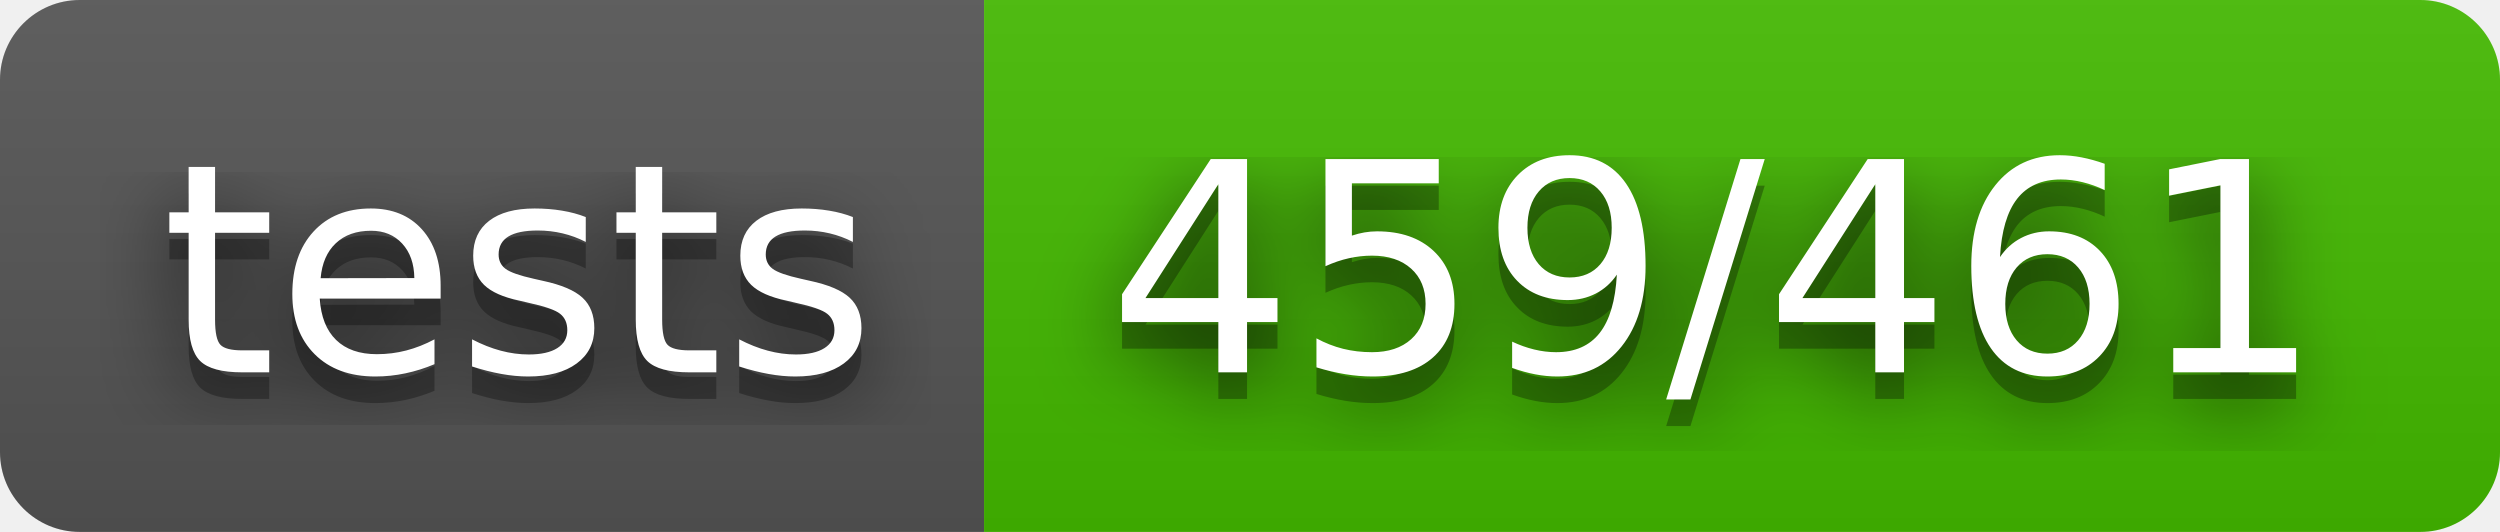
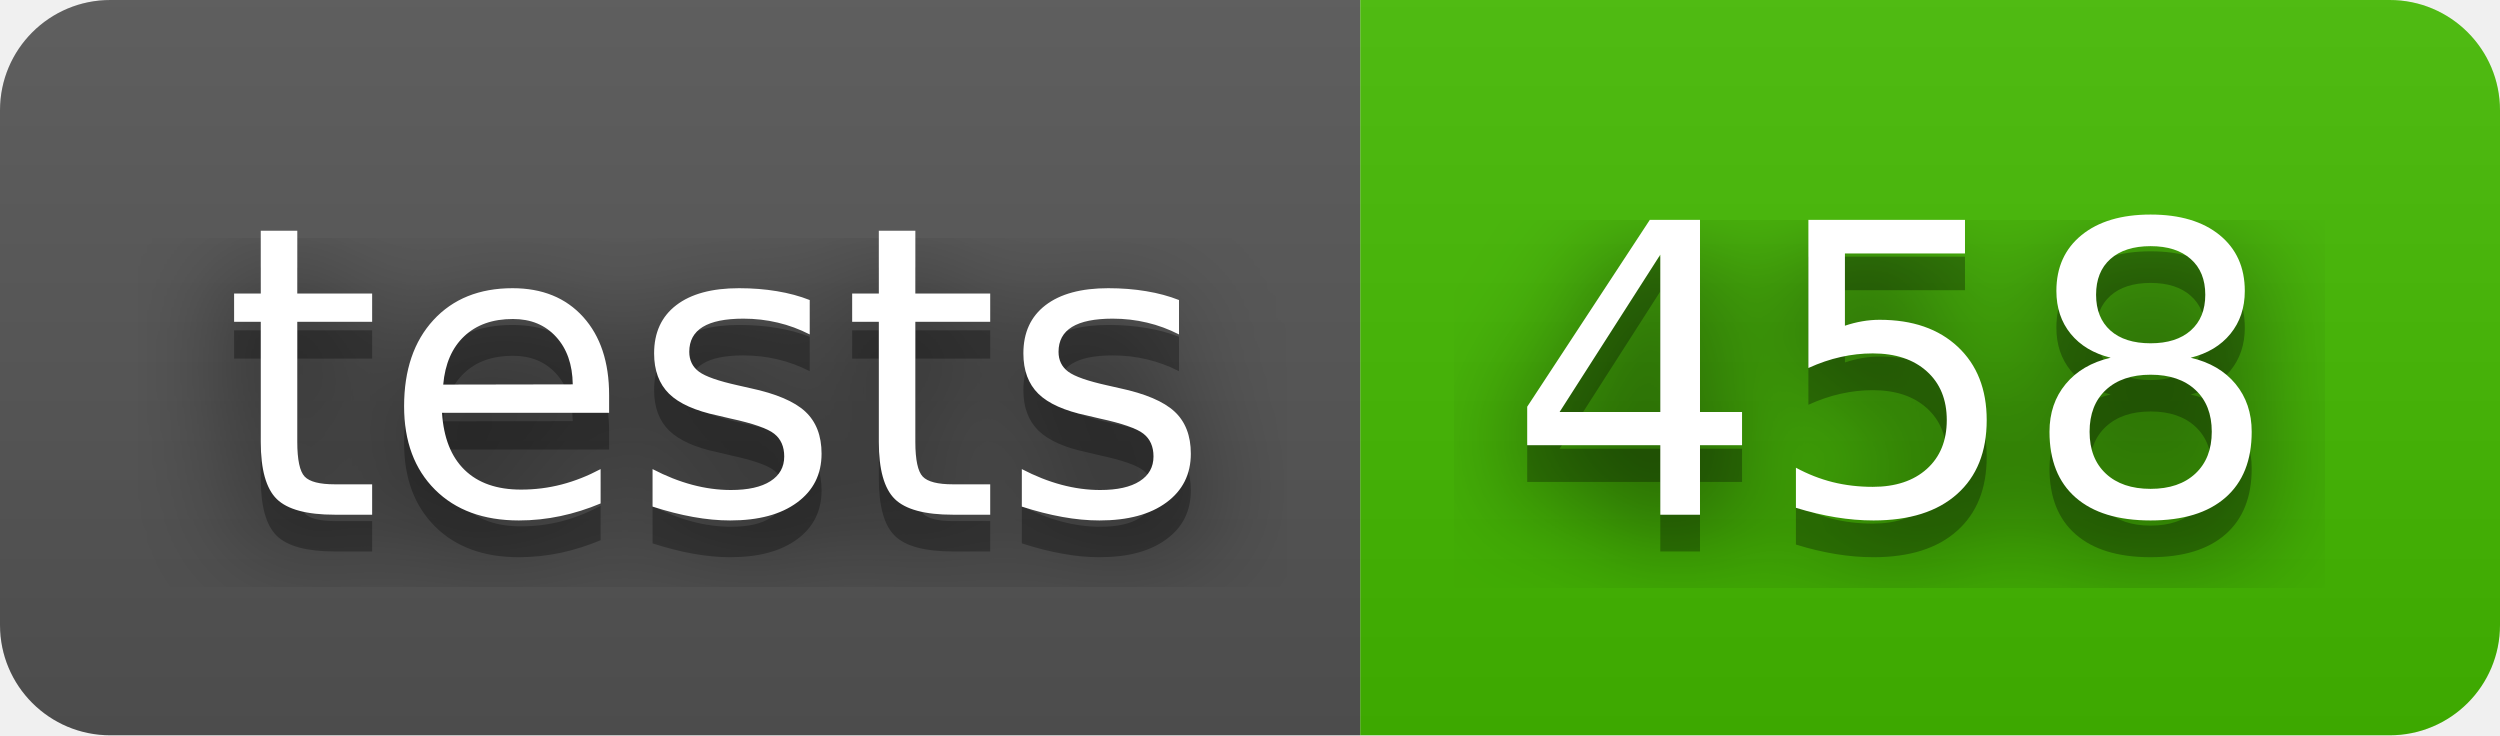
- <svg xmlns="http://www.w3.org/2000/svg" width="94" height="20" role="img" aria-label="tests: 459/461">
+ <svg xmlns="http://www.w3.org/2000/svg" width="68" height="20" role="img" aria-label="tests: 458">
  <filter id="blur">
    <feGaussianBlur stdDeviation="16" />
  </filter>
  <linearGradient id="s" x2="0" y2="100%">
    <stop offset="0" stop-color="#bbb" stop-opacity=".1" />
    <stop offset="1" stop-opacity=".1" />
  </linearGradient>
  <clipPath id="r">
-     <rect width="94" height="20" rx="3" />
+     <rect width="68" height="20" rx="3" />
  </clipPath>
  <g clip-path="url(#r)">
    <rect width="37" height="20" fill="#555" />
-     <rect x="37" width="57" height="20" fill="#4b0" />
-     <rect width="94" height="20" fill="url(#s)" />
+     <rect x="37" width="31" height="20" fill="#4b0" />
+     <rect width="68" height="20" fill="url(#s)" />
  </g>
  <g fill="#fff" text-anchor="middle" font-family="Verdana,Geneva,DejaVu Sans,sans-serif" text-rendering="geometricPrecision" font-size="110">
    <g transform="scale(.1)">
      <g aria-hidden="true" fill="#010101">
        <text x="195" y="150" fill-opacity=".8" filter="url(#blur)" textLength="270">tests</text>
        <text x="195" y="150" fill-opacity=".3" textLength="270">tests</text>
      </g>
      <text x="195" y="140" textLength="270">tests</text>
    </g>
    <g transform="scale(.1)">
      <g aria-hidden="true" fill="#010101">
-         <text x="645" y="150" fill-opacity=".8" filter="url(#blur)" textLength="470">459/461</text>
-         <text x="645" y="150" fill-opacity=".3" textLength="470">459/461</text>
+         <text x="515" y="150" fill-opacity=".8" filter="url(#blur)" textLength="210">458</text>
+         <text x="515" y="150" fill-opacity=".3" textLength="210">458</text>
      </g>
-       <text x="645" y="140" textLength="470">459/461</text>
+       <text x="515" y="140" textLength="210">458</text>
    </g>
  </g>
</svg>
